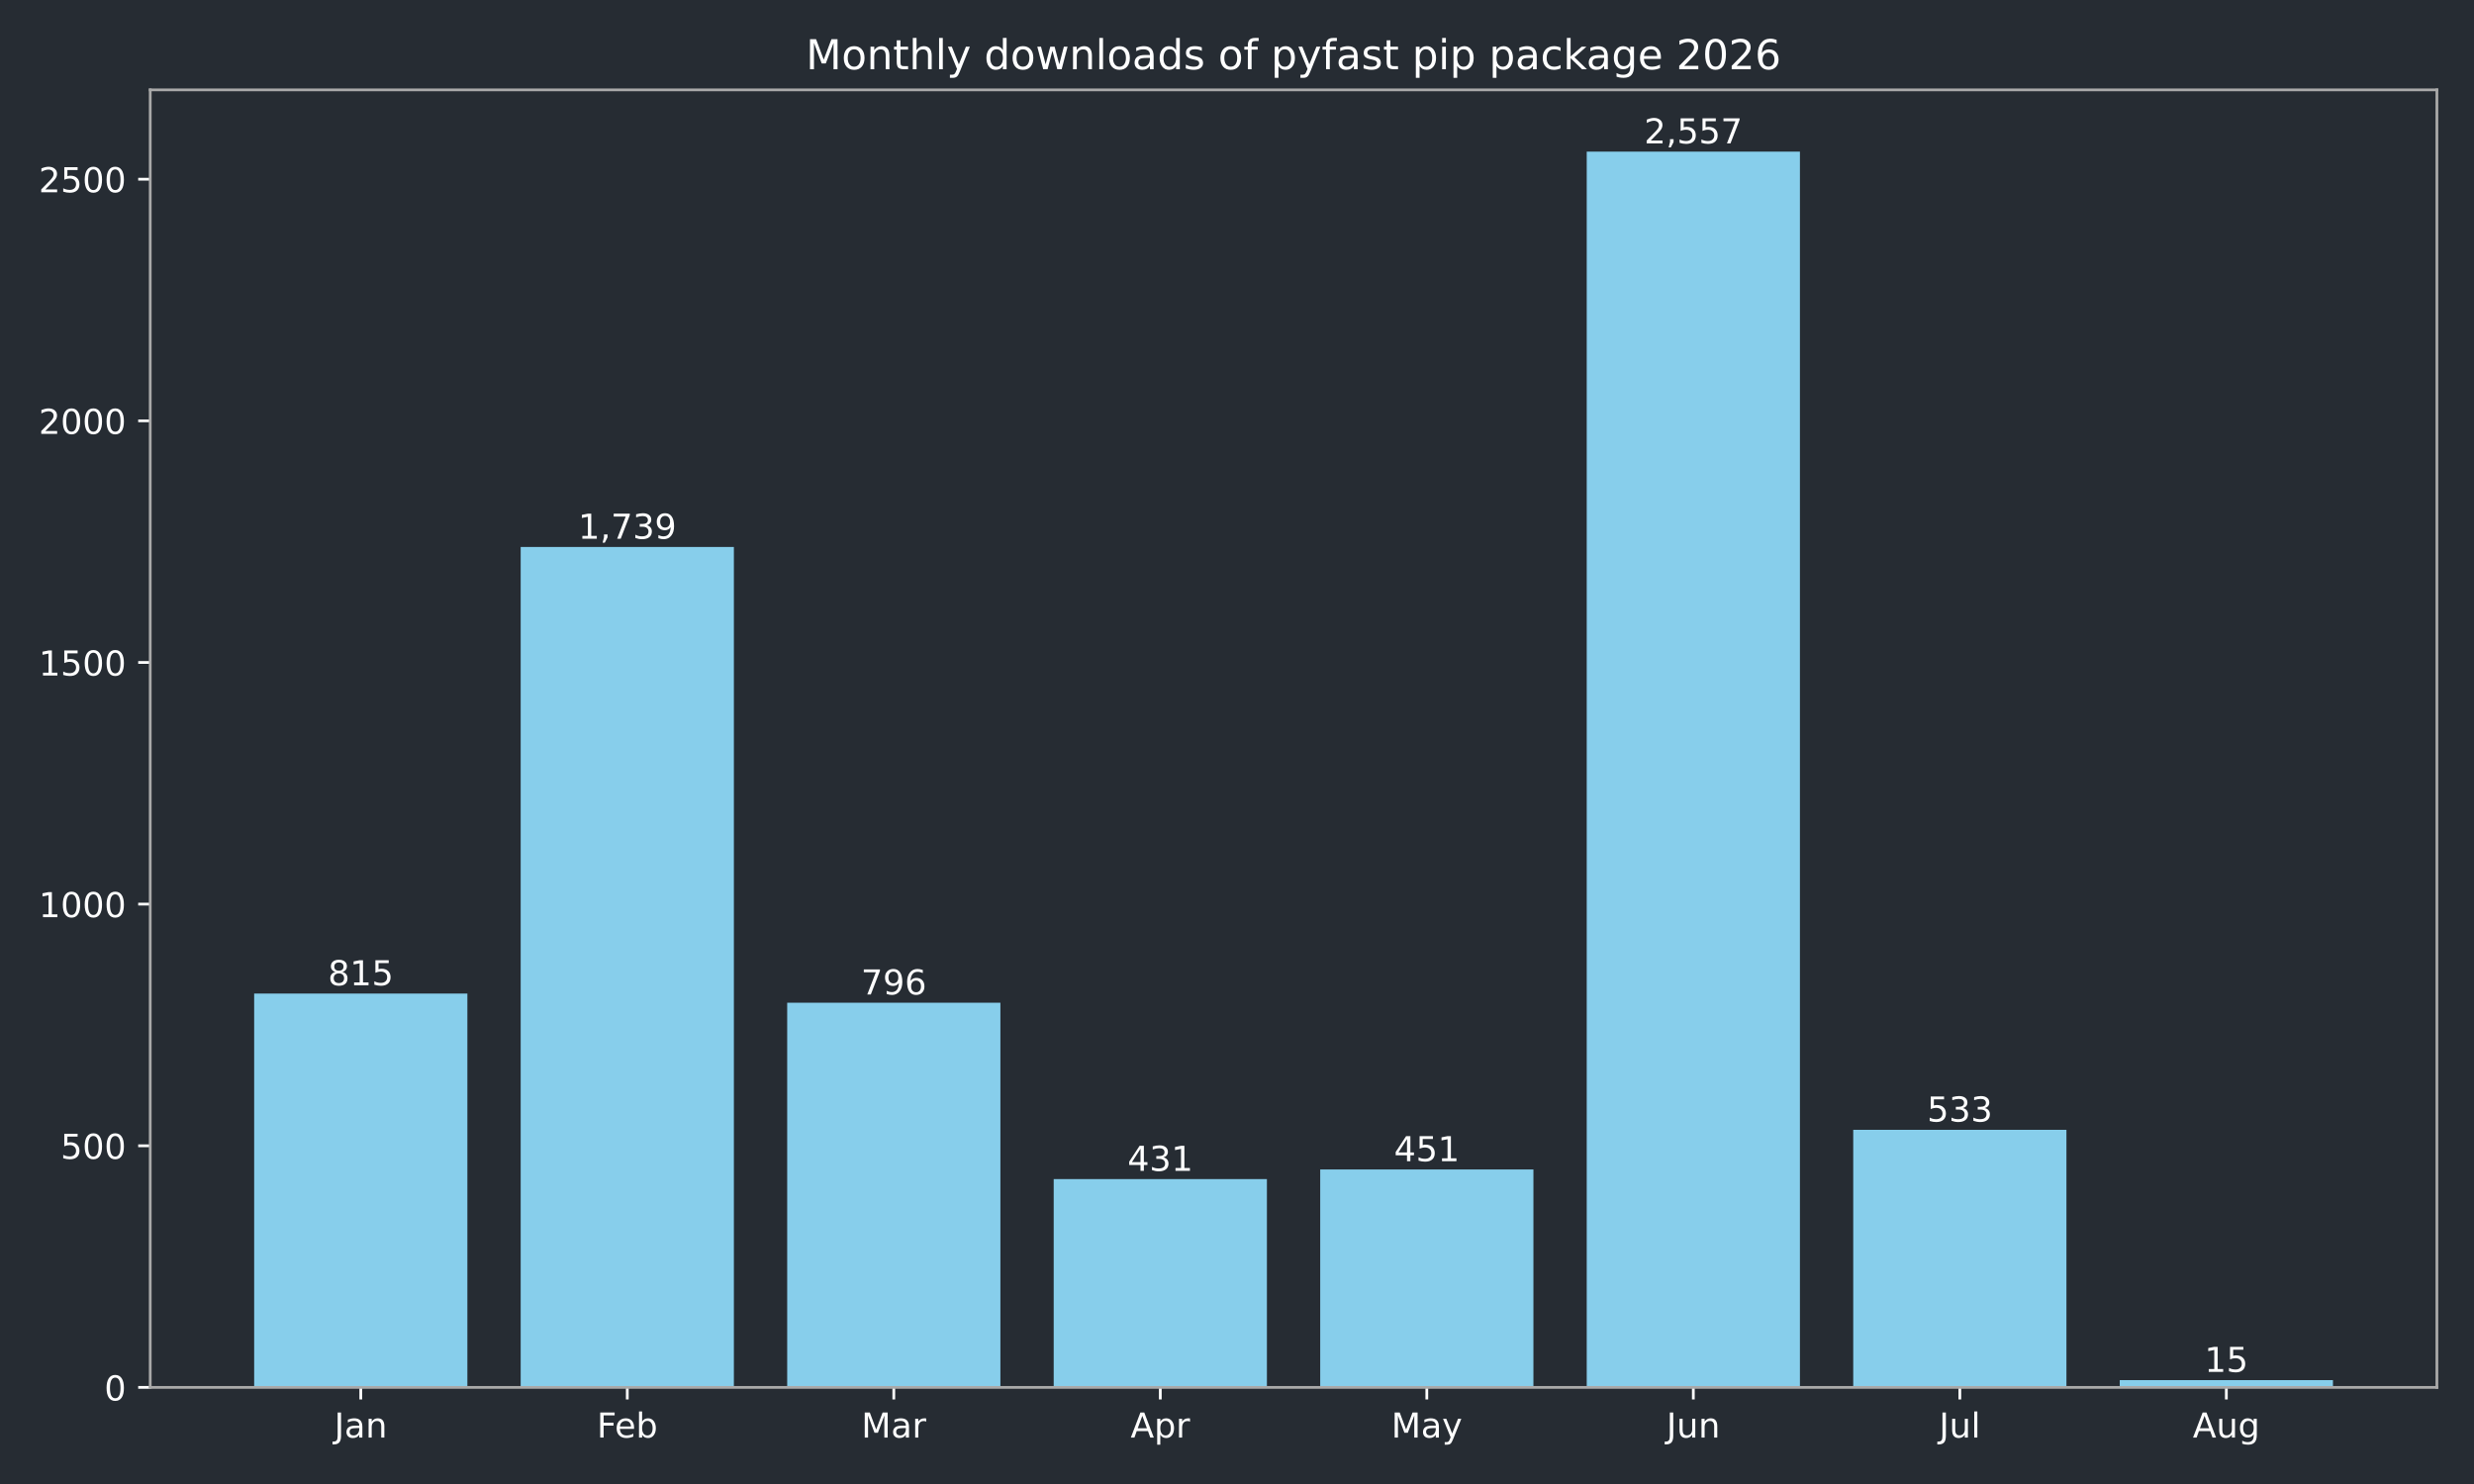
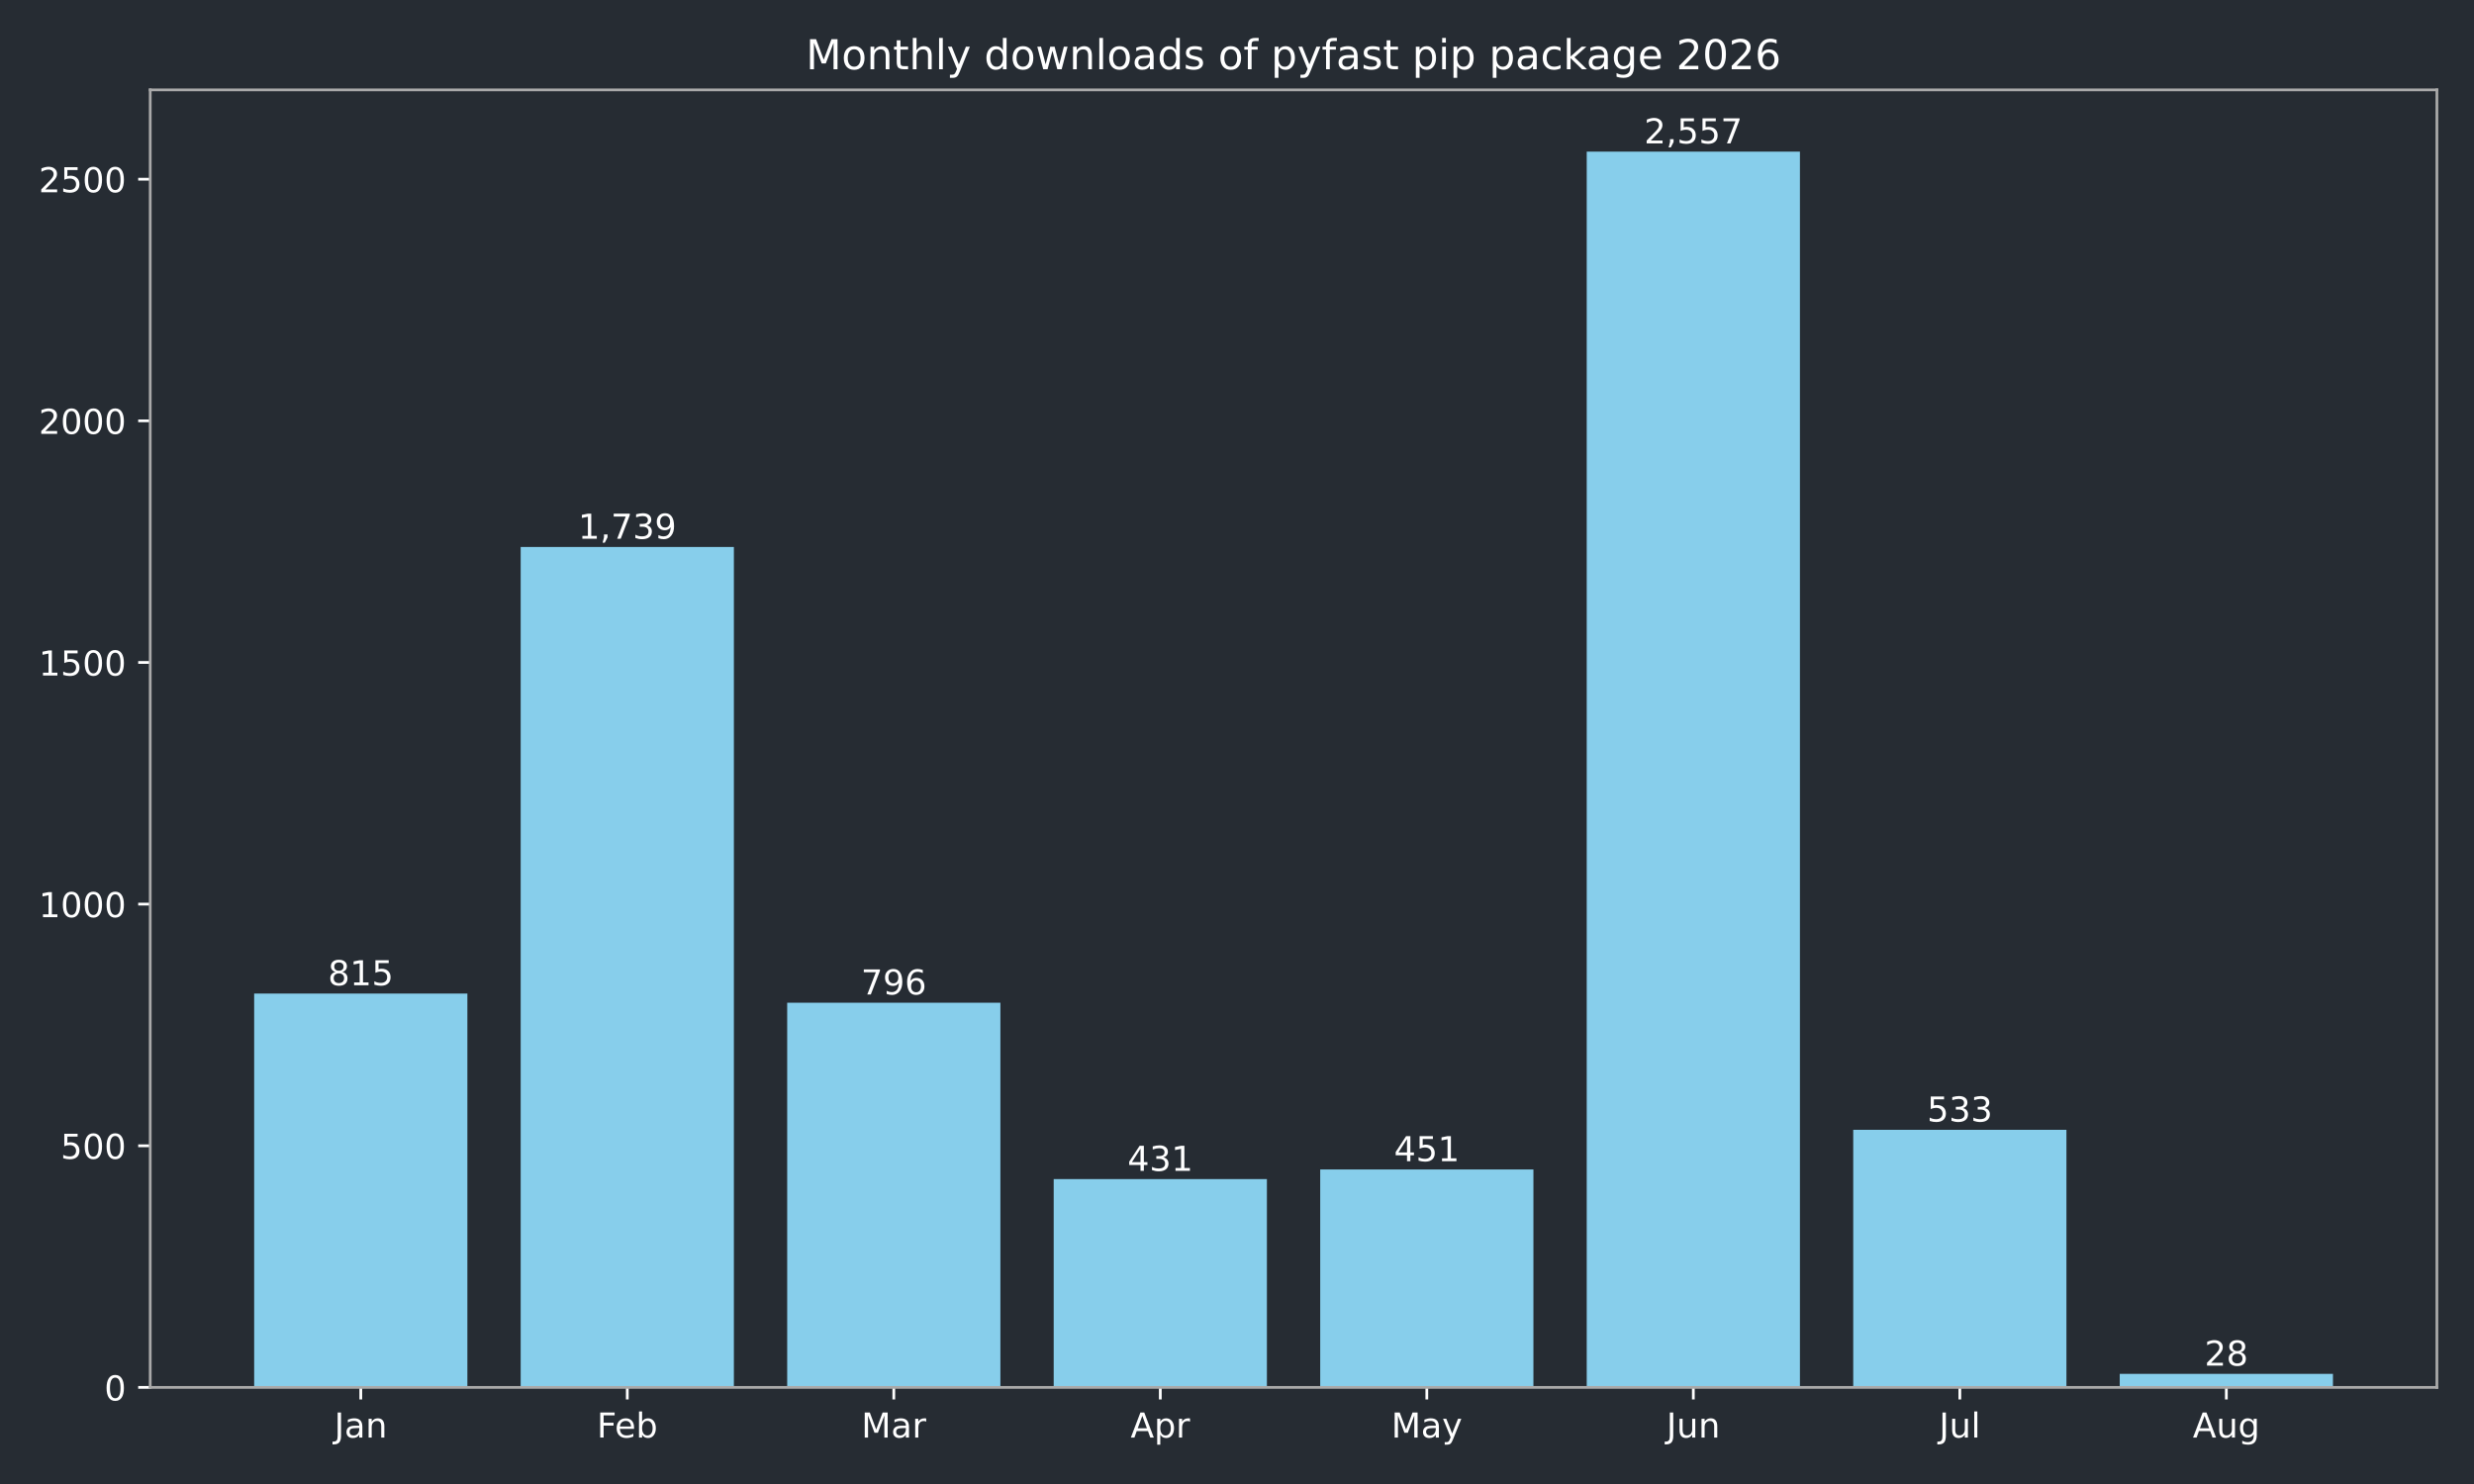
<svg xmlns="http://www.w3.org/2000/svg" xmlns:xlink="http://www.w3.org/1999/xlink" width="720pt" height="432pt" viewBox="0 0 720 432" version="1.1">
  <defs>
    <style type="text/css">*{stroke-linejoin: round; stroke-linecap: butt}</style>
  </defs>
  <g id="figure_1">
    <g id="patch_1">
      <path d="M 0 432  L 720 432  L 720 0  L 0 0  z " style="fill: #262c33" />
    </g>
    <g id="axes_1">
      <g id="patch_2">
        <path d="M 43.72 403.878  L 709.2 403.878  L 709.2 26.16  L 43.72 26.16  z " style="fill: #262c33" />
      </g>
      <g id="patch_3">
-         <path d="M 73.969 403.878  L 136.019 403.878  L 136.019 289.22  L 73.969 289.22  z " clip-path="url(#p986ab62c9d)" style="fill: #87ceeb" />
+         <path d="M 73.969 403.878  L 136.019 403.878  L 136.019 289.22  L 73.969 289.22  z " clip-path="url(#pe632a2b336)" style="fill: #87ceeb" />
      </g>
      <g id="patch_4">
-         <path d="M 151.531 403.878  L 213.58 403.878  L 213.58 159.227  L 151.531 159.227  z " clip-path="url(#p986ab62c9d)" style="fill: #87ceeb" />
+         <path d="M 151.531 403.878  L 213.58 403.878  L 213.58 159.227  L 151.531 159.227  z " clip-path="url(#pe632a2b336)" style="fill: #87ceeb" />
      </g>
      <g id="patch_5">
-         <path d="M 229.093 403.878  L 291.142 403.878  L 291.142 291.893  L 229.093 291.893  z " clip-path="url(#p986ab62c9d)" style="fill: #87ceeb" />
+         <path d="M 229.093 403.878  L 291.142 403.878  L 291.142 291.893  L 229.093 291.893  z " clip-path="url(#pe632a2b336)" style="fill: #87ceeb" />
      </g>
      <g id="patch_6">
-         <path d="M 306.654 403.878  L 368.704 403.878  L 368.704 343.242  L 306.654 343.242  z " clip-path="url(#p986ab62c9d)" style="fill: #87ceeb" />
+         <path d="M 306.654 403.878  L 368.704 403.878  L 368.704 343.242  L 306.654 343.242  z " clip-path="url(#pe632a2b336)" style="fill: #87ceeb" />
      </g>
      <g id="patch_7">
-         <path d="M 384.216 403.878  L 446.266 403.878  L 446.266 340.429  L 384.216 340.429  z " clip-path="url(#p986ab62c9d)" style="fill: #87ceeb" />
+         <path d="M 384.216 403.878  L 446.266 403.878  L 446.266 340.429  L 384.216 340.429  z " clip-path="url(#pe632a2b336)" style="fill: #87ceeb" />
      </g>
      <g id="patch_8">
-         <path d="M 461.778 403.878  L 523.827 403.878  L 523.827 44.147  L 461.778 44.147  z " clip-path="url(#p986ab62c9d)" style="fill: #87ceeb" />
+         <path d="M 461.778 403.878  L 523.827 403.878  L 523.827 44.147  L 461.778 44.147  z " clip-path="url(#pe632a2b336)" style="fill: #87ceeb" />
      </g>
      <g id="patch_9">
-         <path d="M 539.34 403.878  L 601.389 403.878  L 601.389 328.893  L 539.34 328.893  z " clip-path="url(#p986ab62c9d)" style="fill: #87ceeb" />
+         <path d="M 539.34 403.878  L 601.389 403.878  L 601.389 328.893  L 539.34 328.893  z " clip-path="url(#pe632a2b336)" style="fill: #87ceeb" />
      </g>
      <g id="patch_10">
-         <path d="M 616.901 403.878  L 678.951 403.878  L 678.951 401.767  L 616.901 401.767  z " clip-path="url(#p986ab62c9d)" style="fill: #87ceeb" />
+         <path d="M 616.901 403.878  L 678.951 403.878  L 678.951 399.938  L 616.901 399.938  z " clip-path="url(#pe632a2b336)" style="fill: #87ceeb" />
      </g>
      <g id="matplotlib.axis_1">
        <g id="xtick_1">
          <g id="line2d_1">
            <defs>
-               <path id="mf947305612" d="M 0 0  L 0 3.5  " style="stroke: #ffffff; stroke-width: 0.8" />
+               <path id="m82e83c0dc3" d="M 0 0  L 0 3.5  " style="stroke: #ffffff; stroke-width: 0.8" />
            </defs>
            <g>
-               <use xlink:href="#mf947305612" x="104.994" y="403.878" style="fill: #ffffff; stroke: #ffffff; stroke-width: 0.8" />
+               <use xlink:href="#m82e83c0dc3" x="104.994" y="403.878" style="fill: #ffffff; stroke: #ffffff; stroke-width: 0.8" />
            </g>
          </g>
          <g id="text_1">
            <g style="fill: #ffffff" transform="translate(97.28599 418.4753) scale(0.1 -0.1)">
              <defs>
                <path id="DejaVuSans-2d" d="M 628 4666  L 1259 4666  L 1259 325  Q 1259 -519 939 -900  Q 619 -1281 -91 -1281  L -331 -1281  L -331 -750  L -134 -750  Q 284 -750 456 -515  Q 628 -281 628 325  L 628 4666  z " transform="scale(0.015625)" />
                <path id="DejaVuSans-44" d="M 2194 1759  Q 1497 1759 1228 1600  Q 959 1441 959 1056  Q 959 750 1161 570  Q 1363 391 1709 391  Q 2188 391 2477 730  Q 2766 1069 2766 1631  L 2766 1759  L 2194 1759  z M 3341 1997  L 3341 0  L 2766 0  L 2766 531  Q 2569 213 2275 61  Q 1981 -91 1556 -91  Q 1019 -91 701 211  Q 384 513 384 1019  Q 384 1609 779 1909  Q 1175 2209 1959 2209  L 2766 2209  L 2766 2266  Q 2766 2663 2505 2880  Q 2244 3097 1772 3097  Q 1472 3097 1187 3025  Q 903 2953 641 2809  L 641 3341  Q 956 3463 1253 3523  Q 1550 3584 1831 3584  Q 2591 3584 2966 3190  Q 3341 2797 3341 1997  z " transform="scale(0.015625)" />
                <path id="DejaVuSans-51" d="M 3513 2113  L 3513 0  L 2938 0  L 2938 2094  Q 2938 2591 2744 2837  Q 2550 3084 2163 3084  Q 1697 3084 1428 2787  Q 1159 2491 1159 1978  L 1159 0  L 581 0  L 581 3500  L 1159 3500  L 1159 2956  Q 1366 3272 1645 3428  Q 1925 3584 2291 3584  Q 2894 3584 3203 3211  Q 3513 2838 3513 2113  z " transform="scale(0.015625)" />
              </defs>
              <use xlink:href="#DejaVuSans-2d" />
              <use xlink:href="#DejaVuSans-44" transform="translate(29.5 0)" />
              <use xlink:href="#DejaVuSans-51" transform="translate(90.78125 0)" />
            </g>
          </g>
        </g>
        <g id="xtick_2">
          <g id="line2d_2">
            <g>
-               <use xlink:href="#mf947305612" x="182.556" y="403.878" style="fill: #ffffff; stroke: #ffffff; stroke-width: 0.8" />
+               <use xlink:href="#m82e83c0dc3" x="182.556" y="403.878" style="fill: #ffffff; stroke: #ffffff; stroke-width: 0.8" />
            </g>
          </g>
          <g id="text_2">
            <g style="fill: #ffffff" transform="translate(173.7024 418.4761) scale(0.1 -0.1)">
              <defs>
                <path id="DejaVuSans-29" d="M 628 4666  L 3309 4666  L 3309 4134  L 1259 4134  L 1259 2759  L 3109 2759  L 3109 2228  L 1259 2228  L 1259 0  L 628 0  L 628 4666  z " transform="scale(0.015625)" />
                <path id="DejaVuSans-48" d="M 3597 1894  L 3597 1613  L 953 1613  Q 991 1019 1311 708  Q 1631 397 2203 397  Q 2534 397 2845 478  Q 3156 559 3463 722  L 3463 178  Q 3153 47 2828 -22  Q 2503 -91 2169 -91  Q 1331 -91 842 396  Q 353 884 353 1716  Q 353 2575 817 3079  Q 1281 3584 2069 3584  Q 2775 3584 3186 3129  Q 3597 2675 3597 1894  z M 3022 2063  Q 3016 2534 2758 2815  Q 2500 3097 2075 3097  Q 1594 3097 1305 2825  Q 1016 2553 972 2059  L 3022 2063  z " transform="scale(0.015625)" />
                <path id="DejaVuSans-45" d="M 3116 1747  Q 3116 2381 2855 2742  Q 2594 3103 2138 3103  Q 1681 3103 1420 2742  Q 1159 2381 1159 1747  Q 1159 1113 1420 752  Q 1681 391 2138 391  Q 2594 391 2855 752  Q 3116 1113 3116 1747  z M 1159 2969  Q 1341 3281 1617 3432  Q 1894 3584 2278 3584  Q 2916 3584 3314 3078  Q 3713 2572 3713 1747  Q 3713 922 3314 415  Q 2916 -91 2278 -91  Q 1894 -91 1617 61  Q 1341 213 1159 525  L 1159 0  L 581 0  L 581 4863  L 1159 4863  L 1159 2969  z " transform="scale(0.015625)" />
              </defs>
              <use xlink:href="#DejaVuSans-29" />
              <use xlink:href="#DejaVuSans-48" transform="translate(52.04688 0)" />
              <use xlink:href="#DejaVuSans-45" transform="translate(113.5781 0)" />
            </g>
          </g>
        </g>
        <g id="xtick_3">
          <g id="line2d_3">
            <g>
-               <use xlink:href="#mf947305612" x="260.117" y="403.878" style="fill: #ffffff; stroke: #ffffff; stroke-width: 0.8" />
+               <use xlink:href="#m82e83c0dc3" x="260.117" y="403.878" style="fill: #ffffff; stroke: #ffffff; stroke-width: 0.8" />
            </g>
          </g>
          <g id="text_3">
            <g style="fill: #ffffff" transform="translate(250.6837 418.4753) scale(0.1 -0.1)">
              <defs>
                <path id="DejaVuSans-30" d="M 628 4666  L 1569 4666  L 2759 1491  L 3956 4666  L 4897 4666  L 4897 0  L 4281 0  L 4281 4097  L 3078 897  L 2444 897  L 1241 4097  L 1241 0  L 628 0  L 628 4666  z " transform="scale(0.015625)" />
                <path id="DejaVuSans-55" d="M 2631 2963  Q 2534 3019 2420 3045  Q 2306 3072 2169 3072  Q 1681 3072 1420 2755  Q 1159 2438 1159 1844  L 1159 0  L 581 0  L 581 3500  L 1159 3500  L 1159 2956  Q 1341 3275 1631 3429  Q 1922 3584 2338 3584  Q 2397 3584 2469 3576  Q 2541 3569 2628 3553  L 2631 2963  z " transform="scale(0.015625)" />
              </defs>
              <use xlink:href="#DejaVuSans-30" />
              <use xlink:href="#DejaVuSans-44" transform="translate(86.28125 0)" />
              <use xlink:href="#DejaVuSans-55" transform="translate(147.5625 0)" />
            </g>
          </g>
        </g>
        <g id="xtick_4">
          <g id="line2d_4">
            <g>
-               <use xlink:href="#mf947305612" x="337.679" y="403.878" style="fill: #ffffff; stroke: #ffffff; stroke-width: 0.8" />
+               <use xlink:href="#m82e83c0dc3" x="337.679" y="403.878" style="fill: #ffffff; stroke: #ffffff; stroke-width: 0.8" />
            </g>
          </g>
          <g id="text_4">
            <g style="fill: #ffffff" transform="translate(329.0291 418.4753) scale(0.1 -0.1)">
              <defs>
                <path id="DejaVuSans-24" d="M 2188 4044  L 1331 1722  L 3047 1722  L 2188 4044  z M 1831 4666  L 2547 4666  L 4325 0  L 3669 0  L 3244 1197  L 1141 1197  L 716 0  L 50 0  L 1831 4666  z " transform="scale(0.015625)" />
                <path id="DejaVuSans-53" d="M 1159 525  L 1159 -1331  L 581 -1331  L 581 3500  L 1159 3500  L 1159 2969  Q 1341 3281 1617 3432  Q 1894 3584 2278 3584  Q 2916 3584 3314 3078  Q 3713 2572 3713 1747  Q 3713 922 3314 415  Q 2916 -91 2278 -91  Q 1894 -91 1617 61  Q 1341 213 1159 525  z M 3116 1747  Q 3116 2381 2855 2742  Q 2594 3103 2138 3103  Q 1681 3103 1420 2742  Q 1159 2381 1159 1747  Q 1159 1113 1420 752  Q 1681 391 2138 391  Q 2594 391 2855 752  Q 3116 1113 3116 1747  z " transform="scale(0.015625)" />
              </defs>
              <use xlink:href="#DejaVuSans-24" />
              <use xlink:href="#DejaVuSans-53" transform="translate(68.40625 0)" />
              <use xlink:href="#DejaVuSans-55" transform="translate(131.8906 0)" />
            </g>
          </g>
        </g>
        <g id="xtick_5">
          <g id="line2d_5">
            <g>
-               <use xlink:href="#mf947305612" x="415.241" y="403.878" style="fill: #ffffff; stroke: #ffffff; stroke-width: 0.8" />
+               <use xlink:href="#m82e83c0dc3" x="415.241" y="403.878" style="fill: #ffffff; stroke: #ffffff; stroke-width: 0.8" />
            </g>
          </g>
          <g id="text_5">
            <g style="fill: #ffffff" transform="translate(404.9034 418.4753) scale(0.1 -0.1)">
              <defs>
                <path id="DejaVuSans-5c" d="M 2059 -325  Q 1816 -950 1584 -1140  Q 1353 -1331 966 -1331  L 506 -1331  L 506 -850  L 844 -850  Q 1081 -850 1212 -737  Q 1344 -625 1503 -206  L 1606 56  L 191 3500  L 800 3500  L 1894 763  L 2988 3500  L 3597 3500  L 2059 -325  z " transform="scale(0.015625)" />
              </defs>
              <use xlink:href="#DejaVuSans-30" />
              <use xlink:href="#DejaVuSans-44" transform="translate(86.28125 0)" />
              <use xlink:href="#DejaVuSans-5c" transform="translate(147.5625 0)" />
            </g>
          </g>
        </g>
        <g id="xtick_6">
          <g id="line2d_6">
            <g>
-               <use xlink:href="#mf947305612" x="492.803" y="403.878" style="fill: #ffffff; stroke: #ffffff; stroke-width: 0.8" />
+               <use xlink:href="#m82e83c0dc3" x="492.803" y="403.878" style="fill: #ffffff; stroke: #ffffff; stroke-width: 0.8" />
            </g>
          </g>
          <g id="text_6">
            <g style="fill: #ffffff" transform="translate(484.9902 418.4753) scale(0.1 -0.1)">
              <defs>
                <path id="DejaVuSans-58" d="M 544 1381  L 544 3500  L 1119 3500  L 1119 1403  Q 1119 906 1312 657  Q 1506 409 1894 409  Q 2359 409 2629 706  Q 2900 1003 2900 1516  L 2900 3500  L 3475 3500  L 3475 0  L 2900 0  L 2900 538  Q 2691 219 2414 64  Q 2138 -91 1772 -91  Q 1169 -91 856 284  Q 544 659 544 1381  z M 1991 3584  L 1991 3584  z " transform="scale(0.015625)" />
              </defs>
              <use xlink:href="#DejaVuSans-2d" />
              <use xlink:href="#DejaVuSans-58" transform="translate(29.5 0)" />
              <use xlink:href="#DejaVuSans-51" transform="translate(92.875 0)" />
            </g>
          </g>
        </g>
        <g id="xtick_7">
          <g id="line2d_7">
            <g>
-               <use xlink:href="#mf947305612" x="570.364" y="403.878" style="fill: #ffffff; stroke: #ffffff; stroke-width: 0.8" />
+               <use xlink:href="#m82e83c0dc3" x="570.364" y="403.878" style="fill: #ffffff; stroke: #ffffff; stroke-width: 0.8" />
            </g>
          </g>
          <g id="text_7">
            <g style="fill: #ffffff" transform="translate(564.3316 418.4761) scale(0.1 -0.1)">
              <defs>
                <path id="DejaVuSans-4f" d="M 603 4863  L 1178 4863  L 1178 0  L 603 0  L 603 4863  z " transform="scale(0.015625)" />
              </defs>
              <use xlink:href="#DejaVuSans-2d" />
              <use xlink:href="#DejaVuSans-58" transform="translate(29.5 0)" />
              <use xlink:href="#DejaVuSans-4f" transform="translate(92.875 0)" />
            </g>
          </g>
        </g>
        <g id="xtick_8">
          <g id="line2d_8">
            <g>
-               <use xlink:href="#mf947305612" x="647.926" y="403.878" style="fill: #ffffff; stroke: #ffffff; stroke-width: 0.8" />
+               <use xlink:href="#m82e83c0dc3" x="647.926" y="403.878" style="fill: #ffffff; stroke: #ffffff; stroke-width: 0.8" />
            </g>
          </g>
          <g id="text_8">
            <g style="fill: #ffffff" transform="translate(638.1629 418.4753) scale(0.1 -0.1)">
              <defs>
                <path id="DejaVuSans-4a" d="M 2906 1791  Q 2906 2416 2648 2759  Q 2391 3103 1925 3103  Q 1463 3103 1205 2759  Q 947 2416 947 1791  Q 947 1169 1205 825  Q 1463 481 1925 481  Q 2391 481 2648 825  Q 2906 1169 2906 1791  z M 3481 434  Q 3481 -459 3084 -895  Q 2688 -1331 1869 -1331  Q 1566 -1331 1297 -1286  Q 1028 -1241 775 -1147  L 775 -588  Q 1028 -725 1275 -790  Q 1522 -856 1778 -856  Q 2344 -856 2625 -561  Q 2906 -266 2906 331  L 2906 616  Q 2728 306 2450 153  Q 2172 0 1784 0  Q 1141 0 747 490  Q 353 981 353 1791  Q 353 2603 747 3093  Q 1141 3584 1784 3584  Q 2172 3584 2450 3431  Q 2728 3278 2906 2969  L 2906 3500  L 3481 3500  L 3481 434  z " transform="scale(0.015625)" />
              </defs>
              <use xlink:href="#DejaVuSans-24" />
              <use xlink:href="#DejaVuSans-58" transform="translate(68.40625 0)" />
              <use xlink:href="#DejaVuSans-4a" transform="translate(131.7812 0)" />
            </g>
          </g>
        </g>
      </g>
      <g id="matplotlib.axis_2">
        <g id="ytick_1">
          <g id="line2d_9">
            <defs>
-               <path id="m88716113b3" d="M 0 0  L -3.5 0  " style="stroke: #ffffff; stroke-width: 0.8" />
+               <path id="m58b3d50b47" d="M 0 0  L -3.5 0  " style="stroke: #ffffff; stroke-width: 0.8" />
            </defs>
            <g>
-               <use xlink:href="#m88716113b3" x="43.72" y="403.878" style="fill: #ffffff; stroke: #ffffff; stroke-width: 0.8" />
+               <use xlink:href="#m58b3d50b47" x="43.72" y="403.878" style="fill: #ffffff; stroke: #ffffff; stroke-width: 0.8" />
            </g>
          </g>
          <g id="text_9">
            <g style="fill: #ffffff" transform="translate(30.3575 407.6765) scale(0.1 -0.1)">
              <defs>
                <path id="DejaVuSans-13" d="M 2034 4250  Q 1547 4250 1301 3770  Q 1056 3291 1056 2328  Q 1056 1369 1301 889  Q 1547 409 2034 409  Q 2525 409 2770 889  Q 3016 1369 3016 2328  Q 3016 3291 2770 3770  Q 2525 4250 2034 4250  z M 2034 4750  Q 2819 4750 3233 4129  Q 3647 3509 3647 2328  Q 3647 1150 3233 529  Q 2819 -91 2034 -91  Q 1250 -91 836 529  Q 422 1150 422 2328  Q 422 3509 836 4129  Q 1250 4750 2034 4750  z " transform="scale(0.015625)" />
              </defs>
              <use xlink:href="#DejaVuSans-13" />
            </g>
          </g>
        </g>
        <g id="ytick_2">
          <g id="line2d_10">
            <g>
-               <use xlink:href="#m88716113b3" x="43.72" y="333.535" style="fill: #ffffff; stroke: #ffffff; stroke-width: 0.8" />
+               <use xlink:href="#m58b3d50b47" x="43.72" y="333.535" style="fill: #ffffff; stroke: #ffffff; stroke-width: 0.8" />
            </g>
          </g>
          <g id="text_10">
            <g style="fill: #ffffff" transform="translate(17.6325 337.3341) scale(0.1 -0.1)">
              <defs>
                <path id="DejaVuSans-18" d="M 691 4666  L 3169 4666  L 3169 4134  L 1269 4134  L 1269 2991  Q 1406 3038 1543 3061  Q 1681 3084 1819 3084  Q 2600 3084 3056 2656  Q 3513 2228 3513 1497  Q 3513 744 3044 326  Q 2575 -91 1722 -91  Q 1428 -91 1123 -41  Q 819 9 494 109  L 494 744  Q 775 591 1075 516  Q 1375 441 1709 441  Q 2250 441 2565 725  Q 2881 1009 2881 1497  Q 2881 1984 2565 2268  Q 2250 2553 1709 2553  Q 1456 2553 1204 2497  Q 953 2441 691 2322  L 691 4666  z " transform="scale(0.015625)" />
              </defs>
              <use xlink:href="#DejaVuSans-18" />
              <use xlink:href="#DejaVuSans-13" transform="translate(63.625 0)" />
              <use xlink:href="#DejaVuSans-13" transform="translate(127.25 0)" />
            </g>
          </g>
        </g>
        <g id="ytick_3">
          <g id="line2d_11">
            <g>
-               <use xlink:href="#m88716113b3" x="43.72" y="263.193" style="fill: #ffffff; stroke: #ffffff; stroke-width: 0.8" />
+               <use xlink:href="#m58b3d50b47" x="43.72" y="263.193" style="fill: #ffffff; stroke: #ffffff; stroke-width: 0.8" />
            </g>
          </g>
          <g id="text_11">
            <g style="fill: #ffffff" transform="translate(11.27 266.9917) scale(0.1 -0.1)">
              <defs>
                <path id="DejaVuSans-14" d="M 794 531  L 1825 531  L 1825 4091  L 703 3866  L 703 4441  L 1819 4666  L 2450 4666  L 2450 531  L 3481 531  L 3481 0  L 794 0  L 794 531  z " transform="scale(0.015625)" />
              </defs>
              <use xlink:href="#DejaVuSans-14" />
              <use xlink:href="#DejaVuSans-13" transform="translate(63.625 0)" />
              <use xlink:href="#DejaVuSans-13" transform="translate(127.25 0)" />
              <use xlink:href="#DejaVuSans-13" transform="translate(190.875 0)" />
            </g>
          </g>
        </g>
        <g id="ytick_4">
          <g id="line2d_12">
            <g>
-               <use xlink:href="#m88716113b3" x="43.72" y="192.85" style="fill: #ffffff; stroke: #ffffff; stroke-width: 0.8" />
+               <use xlink:href="#m58b3d50b47" x="43.72" y="192.85" style="fill: #ffffff; stroke: #ffffff; stroke-width: 0.8" />
            </g>
          </g>
          <g id="text_12">
            <g style="fill: #ffffff" transform="translate(11.27 196.6492) scale(0.1 -0.1)">
              <use xlink:href="#DejaVuSans-14" />
              <use xlink:href="#DejaVuSans-18" transform="translate(63.625 0)" />
              <use xlink:href="#DejaVuSans-13" transform="translate(127.25 0)" />
              <use xlink:href="#DejaVuSans-13" transform="translate(190.875 0)" />
            </g>
          </g>
        </g>
        <g id="ytick_5">
          <g id="line2d_13">
            <g>
-               <use xlink:href="#m88716113b3" x="43.72" y="122.508" style="fill: #ffffff; stroke: #ffffff; stroke-width: 0.8" />
+               <use xlink:href="#m58b3d50b47" x="43.72" y="122.508" style="fill: #ffffff; stroke: #ffffff; stroke-width: 0.8" />
            </g>
          </g>
          <g id="text_13">
            <g style="fill: #ffffff" transform="translate(11.27 126.3068) scale(0.1 -0.1)">
              <defs>
                <path id="DejaVuSans-15" d="M 1228 531  L 3431 531  L 3431 0  L 469 0  L 469 531  Q 828 903 1448 1529  Q 2069 2156 2228 2338  Q 2531 2678 2651 2914  Q 2772 3150 2772 3378  Q 2772 3750 2511 3984  Q 2250 4219 1831 4219  Q 1534 4219 1204 4116  Q 875 4013 500 3803  L 500 4441  Q 881 4594 1212 4672  Q 1544 4750 1819 4750  Q 2544 4750 2975 4387  Q 3406 4025 3406 3419  Q 3406 3131 3298 2873  Q 3191 2616 2906 2266  Q 2828 2175 2409 1742  Q 1991 1309 1228 531  z " transform="scale(0.015625)" />
              </defs>
              <use xlink:href="#DejaVuSans-15" />
              <use xlink:href="#DejaVuSans-13" transform="translate(63.625 0)" />
              <use xlink:href="#DejaVuSans-13" transform="translate(127.25 0)" />
              <use xlink:href="#DejaVuSans-13" transform="translate(190.875 0)" />
            </g>
          </g>
        </g>
        <g id="ytick_6">
          <g id="line2d_14">
            <g>
-               <use xlink:href="#m88716113b3" x="43.72" y="52.166" style="fill: #ffffff; stroke: #ffffff; stroke-width: 0.8" />
+               <use xlink:href="#m58b3d50b47" x="43.72" y="52.166" style="fill: #ffffff; stroke: #ffffff; stroke-width: 0.8" />
            </g>
          </g>
          <g id="text_14">
            <g style="fill: #ffffff" transform="translate(11.27 55.96442) scale(0.1 -0.1)">
              <use xlink:href="#DejaVuSans-15" />
              <use xlink:href="#DejaVuSans-18" transform="translate(63.625 0)" />
              <use xlink:href="#DejaVuSans-13" transform="translate(127.25 0)" />
              <use xlink:href="#DejaVuSans-13" transform="translate(190.875 0)" />
            </g>
          </g>
        </g>
      </g>
      <g id="patch_11">
        <path d="M 43.72 403.878  L 43.72 26.16  " style="fill: none; stroke: #a9a9a9; stroke-width: 0.8; stroke-linejoin: miter; stroke-linecap: square" />
      </g>
      <g id="patch_12">
        <path d="M 709.2 403.878  L 709.2 26.16  " style="fill: none; stroke: #a9a9a9; stroke-width: 0.8; stroke-linejoin: miter; stroke-linecap: square" />
      </g>
      <g id="patch_13">
        <path d="M 43.72 403.878  L 709.2 403.878  " style="fill: none; stroke: #a9a9a9; stroke-width: 0.8; stroke-linejoin: miter; stroke-linecap: square" />
      </g>
      <g id="patch_14">
        <path d="M 43.72 26.16  L 709.2 26.16  " style="fill: none; stroke: #a9a9a9; stroke-width: 0.8; stroke-linejoin: miter; stroke-linecap: square" />
      </g>
      <g id="text_15">
        <g style="fill: #ffffff" transform="translate(95.45005 286.8172) scale(0.1 -0.1)">
          <defs>
            <path id="DejaVuSans-1b" d="M 2034 2216  Q 1584 2216 1326 1975  Q 1069 1734 1069 1313  Q 1069 891 1326 650  Q 1584 409 2034 409  Q 2484 409 2743 651  Q 3003 894 3003 1313  Q 3003 1734 2745 1975  Q 2488 2216 2034 2216  z M 1403 2484  Q 997 2584 770 2862  Q 544 3141 544 3541  Q 544 4100 942 4425  Q 1341 4750 2034 4750  Q 2731 4750 3128 4425  Q 3525 4100 3525 3541  Q 3525 3141 3298 2862  Q 3072 2584 2669 2484  Q 3125 2378 3379 2068  Q 3634 1759 3634 1313  Q 3634 634 3220 271  Q 2806 -91 2034 -91  Q 1263 -91 848 271  Q 434 634 434 1313  Q 434 1759 690 2068  Q 947 2378 1403 2484  z M 1172 3481  Q 1172 3119 1398 2916  Q 1625 2713 2034 2713  Q 2441 2713 2670 2916  Q 2900 3119 2900 3481  Q 2900 3844 2670 4047  Q 2441 4250 2034 4250  Q 1625 4250 1398 4047  Q 1172 3844 1172 3481  z " transform="scale(0.015625)" />
          </defs>
          <use xlink:href="#DejaVuSans-1b" />
          <use xlink:href="#DejaVuSans-14" transform="translate(63.625 0)" />
          <use xlink:href="#DejaVuSans-18" transform="translate(127.25 0)" />
        </g>
      </g>
      <g id="text_16">
        <g style="fill: #ffffff" transform="translate(168.2415 156.8244) scale(0.1 -0.1)">
          <defs>
            <path id="DejaVuSans-f" d="M 750 794  L 1409 794  L 1409 256  L 897 -744  L 494 -744  L 750 256  L 750 794  z " transform="scale(0.015625)" />
            <path id="DejaVuSans-1a" d="M 525 4666  L 3525 4666  L 3525 4397  L 1831 0  L 1172 0  L 2766 4134  L 525 4134  L 525 4666  z " transform="scale(0.015625)" />
            <path id="DejaVuSans-16" d="M 2597 2516  Q 3050 2419 3304 2112  Q 3559 1806 3559 1356  Q 3559 666 3084 287  Q 2609 -91 1734 -91  Q 1441 -91 1130 -33  Q 819 25 488 141  L 488 750  Q 750 597 1062 519  Q 1375 441 1716 441  Q 2309 441 2620 675  Q 2931 909 2931 1356  Q 2931 1769 2642 2001  Q 2353 2234 1838 2234  L 1294 2234  L 1294 2753  L 1863 2753  Q 2328 2753 2575 2939  Q 2822 3125 2822 3475  Q 2822 3834 2567 4026  Q 2313 4219 1838 4219  Q 1578 4219 1281 4162  Q 984 4106 628 3988  L 628 4550  Q 988 4650 1302 4700  Q 1616 4750 1894 4750  Q 2613 4750 3031 4423  Q 3450 4097 3450 3541  Q 3450 3153 3228 2886  Q 3006 2619 2597 2516  z " transform="scale(0.015625)" />
            <path id="DejaVuSans-1c" d="M 703 97  L 703 672  Q 941 559 1184 500  Q 1428 441 1663 441  Q 2288 441 2617 861  Q 2947 1281 2994 2138  Q 2813 1869 2534 1725  Q 2256 1581 1919 1581  Q 1219 1581 811 2004  Q 403 2428 403 3163  Q 403 3881 828 4315  Q 1253 4750 1959 4750  Q 2769 4750 3195 4129  Q 3622 3509 3622 2328  Q 3622 1225 3098 567  Q 2575 -91 1691 -91  Q 1453 -91 1209 -44  Q 966 3 703 97  z M 1959 2075  Q 2384 2075 2632 2365  Q 2881 2656 2881 3163  Q 2881 3666 2632 3958  Q 2384 4250 1959 4250  Q 1534 4250 1286 3958  Q 1038 3666 1038 3163  Q 1038 2656 1286 2365  Q 1534 2075 1959 2075  z " transform="scale(0.015625)" />
          </defs>
          <use xlink:href="#DejaVuSans-14" />
          <use xlink:href="#DejaVuSans-f" transform="translate(63.625 0)" />
          <use xlink:href="#DejaVuSans-1a" transform="translate(95.40625 0)" />
          <use xlink:href="#DejaVuSans-16" transform="translate(159.0312 0)" />
          <use xlink:href="#DejaVuSans-1c" transform="translate(222.6562 0)" />
        </g>
      </g>
      <g id="text_17">
        <g style="fill: #ffffff" transform="translate(250.5736 289.4902) scale(0.1 -0.1)">
          <defs>
            <path id="DejaVuSans-19" d="M 2113 2584  Q 1688 2584 1439 2293  Q 1191 2003 1191 1497  Q 1191 994 1439 701  Q 1688 409 2113 409  Q 2538 409 2786 701  Q 3034 994 3034 1497  Q 3034 2003 2786 2293  Q 2538 2584 2113 2584  z M 3366 4563  L 3366 3988  Q 3128 4100 2886 4159  Q 2644 4219 2406 4219  Q 1781 4219 1451 3797  Q 1122 3375 1075 2522  Q 1259 2794 1537 2939  Q 1816 3084 2150 3084  Q 2853 3084 3261 2657  Q 3669 2231 3669 1497  Q 3669 778 3244 343  Q 2819 -91 2113 -91  Q 1303 -91 875 529  Q 447 1150 447 2328  Q 447 3434 972 4092  Q 1497 4750 2381 4750  Q 2619 4750 2861 4703  Q 3103 4656 3366 4563  z " transform="scale(0.015625)" />
          </defs>
          <use xlink:href="#DejaVuSans-1a" />
          <use xlink:href="#DejaVuSans-1c" transform="translate(63.625 0)" />
          <use xlink:href="#DejaVuSans-19" transform="translate(127.25 0)" />
        </g>
      </g>
      <g id="text_18">
        <g style="fill: #ffffff" transform="translate(328.1354 340.8402) scale(0.1 -0.1)">
          <defs>
            <path id="DejaVuSans-17" d="M 2419 4116  L 825 1625  L 2419 1625  L 2419 4116  z M 2253 4666  L 3047 4666  L 3047 1625  L 3713 1625  L 3713 1100  L 3047 1100  L 3047 0  L 2419 0  L 2419 1100  L 313 1100  L 313 1709  L 2253 4666  z " transform="scale(0.015625)" />
          </defs>
          <use xlink:href="#DejaVuSans-17" />
          <use xlink:href="#DejaVuSans-16" transform="translate(63.625 0)" />
          <use xlink:href="#DejaVuSans-14" transform="translate(127.25 0)" />
        </g>
      </g>
      <g id="text_19">
        <g style="fill: #ffffff" transform="translate(405.6971 338.0265) scale(0.1 -0.1)">
          <use xlink:href="#DejaVuSans-17" />
          <use xlink:href="#DejaVuSans-18" transform="translate(63.625 0)" />
          <use xlink:href="#DejaVuSans-14" transform="translate(127.25 0)" />
        </g>
      </g>
      <g id="text_20">
        <g style="fill: #ffffff" transform="translate(478.4886 41.74421) scale(0.1 -0.1)">
          <use xlink:href="#DejaVuSans-15" />
          <use xlink:href="#DejaVuSans-f" transform="translate(63.625 0)" />
          <use xlink:href="#DejaVuSans-18" transform="translate(95.40625 0)" />
          <use xlink:href="#DejaVuSans-18" transform="translate(159.0312 0)" />
          <use xlink:href="#DejaVuSans-1a" transform="translate(222.6562 0)" />
        </g>
      </g>
      <g id="text_21">
        <g style="fill: #ffffff" transform="translate(560.8207 326.4903) scale(0.1 -0.1)">
          <use xlink:href="#DejaVuSans-18" />
          <use xlink:href="#DejaVuSans-16" transform="translate(63.625 0)" />
          <use xlink:href="#DejaVuSans-16" transform="translate(127.25 0)" />
        </g>
      </g>
      <g id="text_22">
-         <g style="fill: #ffffff" transform="translate(641.5637 399.365) scale(0.1 -0.1)">
-           <use xlink:href="#DejaVuSans-14" />
-           <use xlink:href="#DejaVuSans-18" transform="translate(63.625 0)" />
+         <g style="fill: #ffffff" transform="translate(641.5637 397.5361) scale(0.1 -0.1)">
+           <use xlink:href="#DejaVuSans-15" />
+           <use xlink:href="#DejaVuSans-1b" transform="translate(63.625 0)" />
        </g>
      </g>
      <g id="text_23">
        <g style="fill: #ffffff" transform="translate(234.5581 20.16) scale(0.12 -0.12)">
          <defs>
            <path id="DejaVuSans-52" d="M 1959 3097  Q 1497 3097 1228 2736  Q 959 2375 959 1747  Q 959 1119 1226 758  Q 1494 397 1959 397  Q 2419 397 2687 759  Q 2956 1122 2956 1747  Q 2956 2369 2687 2733  Q 2419 3097 1959 3097  z M 1959 3584  Q 2709 3584 3137 3096  Q 3566 2609 3566 1747  Q 3566 888 3137 398  Q 2709 -91 1959 -91  Q 1206 -91 779 398  Q 353 888 353 1747  Q 353 2609 779 3096  Q 1206 3584 1959 3584  z " transform="scale(0.015625)" />
            <path id="DejaVuSans-57" d="M 1172 4494  L 1172 3500  L 2356 3500  L 2356 3053  L 1172 3053  L 1172 1153  Q 1172 725 1289 603  Q 1406 481 1766 481  L 2356 481  L 2356 0  L 1766 0  Q 1100 0 847 248  Q 594 497 594 1153  L 594 3053  L 172 3053  L 172 3500  L 594 3500  L 594 4494  L 1172 4494  z " transform="scale(0.015625)" />
            <path id="DejaVuSans-4b" d="M 3513 2113  L 3513 0  L 2938 0  L 2938 2094  Q 2938 2591 2744 2837  Q 2550 3084 2163 3084  Q 1697 3084 1428 2787  Q 1159 2491 1159 1978  L 1159 0  L 581 0  L 581 4863  L 1159 4863  L 1159 2956  Q 1366 3272 1645 3428  Q 1925 3584 2291 3584  Q 2894 3584 3203 3211  Q 3513 2838 3513 2113  z " transform="scale(0.015625)" />
            <path id="DejaVuSans-3" transform="scale(0.015625)" />
            <path id="DejaVuSans-47" d="M 2906 2969  L 2906 4863  L 3481 4863  L 3481 0  L 2906 0  L 2906 525  Q 2725 213 2448 61  Q 2172 -91 1784 -91  Q 1150 -91 751 415  Q 353 922 353 1747  Q 353 2572 751 3078  Q 1150 3584 1784 3584  Q 2172 3584 2448 3432  Q 2725 3281 2906 2969  z M 947 1747  Q 947 1113 1208 752  Q 1469 391 1925 391  Q 2381 391 2643 752  Q 2906 1113 2906 1747  Q 2906 2381 2643 2742  Q 2381 3103 1925 3103  Q 1469 3103 1208 2742  Q 947 2381 947 1747  z " transform="scale(0.015625)" />
            <path id="DejaVuSans-5a" d="M 269 3500  L 844 3500  L 1563 769  L 2278 3500  L 2956 3500  L 3675 769  L 4391 3500  L 4966 3500  L 4050 0  L 3372 0  L 2619 2869  L 1863 0  L 1184 0  L 269 3500  z " transform="scale(0.015625)" />
            <path id="DejaVuSans-56" d="M 2834 3397  L 2834 2853  Q 2591 2978 2328 3040  Q 2066 3103 1784 3103  Q 1356 3103 1142 2972  Q 928 2841 928 2578  Q 928 2378 1081 2264  Q 1234 2150 1697 2047  L 1894 2003  Q 2506 1872 2764 1633  Q 3022 1394 3022 966  Q 3022 478 2636 193  Q 2250 -91 1575 -91  Q 1294 -91 989 -36  Q 684 19 347 128  L 347 722  Q 666 556 975 473  Q 1284 391 1588 391  Q 1994 391 2212 530  Q 2431 669 2431 922  Q 2431 1156 2273 1281  Q 2116 1406 1581 1522  L 1381 1569  Q 847 1681 609 1914  Q 372 2147 372 2553  Q 372 3047 722 3315  Q 1072 3584 1716 3584  Q 2034 3584 2315 3537  Q 2597 3491 2834 3397  z " transform="scale(0.015625)" />
            <path id="DejaVuSans-49" d="M 2375 4863  L 2375 4384  L 1825 4384  Q 1516 4384 1395 4259  Q 1275 4134 1275 3809  L 1275 3500  L 2222 3500  L 2222 3053  L 1275 3053  L 1275 0  L 697 0  L 697 3053  L 147 3053  L 147 3500  L 697 3500  L 697 3744  Q 697 4328 969 4595  Q 1241 4863 1831 4863  L 2375 4863  z " transform="scale(0.015625)" />
            <path id="DejaVuSans-4c" d="M 603 3500  L 1178 3500  L 1178 0  L 603 0  L 603 3500  z M 603 4863  L 1178 4863  L 1178 4134  L 603 4134  L 603 4863  z " transform="scale(0.015625)" />
            <path id="DejaVuSans-46" d="M 3122 3366  L 3122 2828  Q 2878 2963 2633 3030  Q 2388 3097 2138 3097  Q 1578 3097 1268 2742  Q 959 2388 959 1747  Q 959 1106 1268 751  Q 1578 397 2138 397  Q 2388 397 2633 464  Q 2878 531 3122 666  L 3122 134  Q 2881 22 2623 -34  Q 2366 -91 2075 -91  Q 1284 -91 818 406  Q 353 903 353 1747  Q 353 2603 823 3093  Q 1294 3584 2113 3584  Q 2378 3584 2631 3529  Q 2884 3475 3122 3366  z " transform="scale(0.015625)" />
            <path id="DejaVuSans-4e" d="M 581 4863  L 1159 4863  L 1159 1991  L 2875 3500  L 3609 3500  L 1753 1863  L 3688 0  L 2938 0  L 1159 1709  L 1159 0  L 581 0  L 581 4863  z " transform="scale(0.015625)" />
          </defs>
          <use xlink:href="#DejaVuSans-30" />
          <use xlink:href="#DejaVuSans-52" transform="translate(86.28125 0)" />
          <use xlink:href="#DejaVuSans-51" transform="translate(147.4688 0)" />
          <use xlink:href="#DejaVuSans-57" transform="translate(210.8438 0)" />
          <use xlink:href="#DejaVuSans-4b" transform="translate(250.0469 0)" />
          <use xlink:href="#DejaVuSans-4f" transform="translate(313.4219 0)" />
          <use xlink:href="#DejaVuSans-5c" transform="translate(341.2031 0)" />
          <use xlink:href="#DejaVuSans-3" transform="translate(400.3906 0)" />
          <use xlink:href="#DejaVuSans-47" transform="translate(432.1719 0)" />
          <use xlink:href="#DejaVuSans-52" transform="translate(495.6562 0)" />
          <use xlink:href="#DejaVuSans-5a" transform="translate(556.8438 0)" />
          <use xlink:href="#DejaVuSans-51" transform="translate(638.625 0)" />
          <use xlink:href="#DejaVuSans-4f" transform="translate(702 0)" />
          <use xlink:href="#DejaVuSans-52" transform="translate(729.7812 0)" />
          <use xlink:href="#DejaVuSans-44" transform="translate(790.9688 0)" />
          <use xlink:href="#DejaVuSans-47" transform="translate(852.25 0)" />
          <use xlink:href="#DejaVuSans-56" transform="translate(915.7344 0)" />
          <use xlink:href="#DejaVuSans-3" transform="translate(967.8281 0)" />
          <use xlink:href="#DejaVuSans-52" transform="translate(999.6094 0)" />
          <use xlink:href="#DejaVuSans-49" transform="translate(1060.797 0)" />
          <use xlink:href="#DejaVuSans-3" transform="translate(1096 0)" />
          <use xlink:href="#DejaVuSans-53" transform="translate(1127.781 0)" />
          <use xlink:href="#DejaVuSans-5c" transform="translate(1191.266 0)" />
          <use xlink:href="#DejaVuSans-49" transform="translate(1250.453 0)" />
          <use xlink:href="#DejaVuSans-44" transform="translate(1285.656 0)" />
          <use xlink:href="#DejaVuSans-56" transform="translate(1346.938 0)" />
          <use xlink:href="#DejaVuSans-57" transform="translate(1399.031 0)" />
          <use xlink:href="#DejaVuSans-3" transform="translate(1438.234 0)" />
          <use xlink:href="#DejaVuSans-53" transform="translate(1470.016 0)" />
          <use xlink:href="#DejaVuSans-4c" transform="translate(1533.5 0)" />
          <use xlink:href="#DejaVuSans-53" transform="translate(1561.281 0)" />
          <use xlink:href="#DejaVuSans-3" transform="translate(1624.766 0)" />
          <use xlink:href="#DejaVuSans-53" transform="translate(1656.547 0)" />
          <use xlink:href="#DejaVuSans-44" transform="translate(1720.031 0)" />
          <use xlink:href="#DejaVuSans-46" transform="translate(1781.312 0)" />
          <use xlink:href="#DejaVuSans-4e" transform="translate(1836.297 0)" />
          <use xlink:href="#DejaVuSans-44" transform="translate(1892.453 0)" />
          <use xlink:href="#DejaVuSans-4a" transform="translate(1953.734 0)" />
          <use xlink:href="#DejaVuSans-48" transform="translate(2017.219 0)" />
          <use xlink:href="#DejaVuSans-3" transform="translate(2078.75 0)" />
          <use xlink:href="#DejaVuSans-15" transform="translate(2110.531 0)" />
          <use xlink:href="#DejaVuSans-13" transform="translate(2174.156 0)" />
          <use xlink:href="#DejaVuSans-15" transform="translate(2237.781 0)" />
          <use xlink:href="#DejaVuSans-19" transform="translate(2301.406 0)" />
        </g>
      </g>
    </g>
  </g>
  <defs>
-     <clipPath id="p986ab62c9d">
+     <clipPath id="pe632a2b336">
      <rect x="43.72" y="26.16" width="665.48" height="377.718" />
    </clipPath>
  </defs>
</svg>
